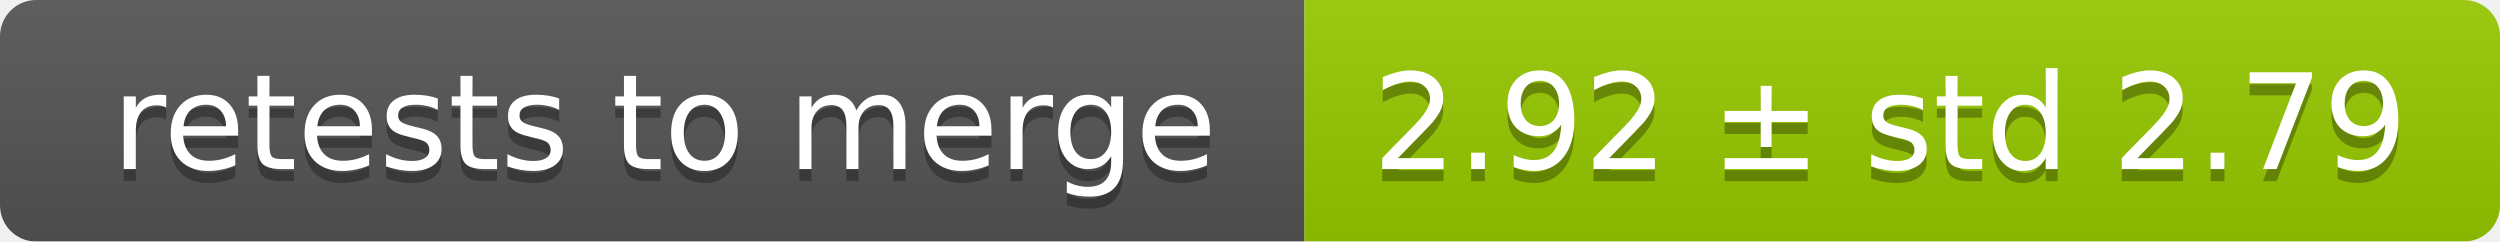
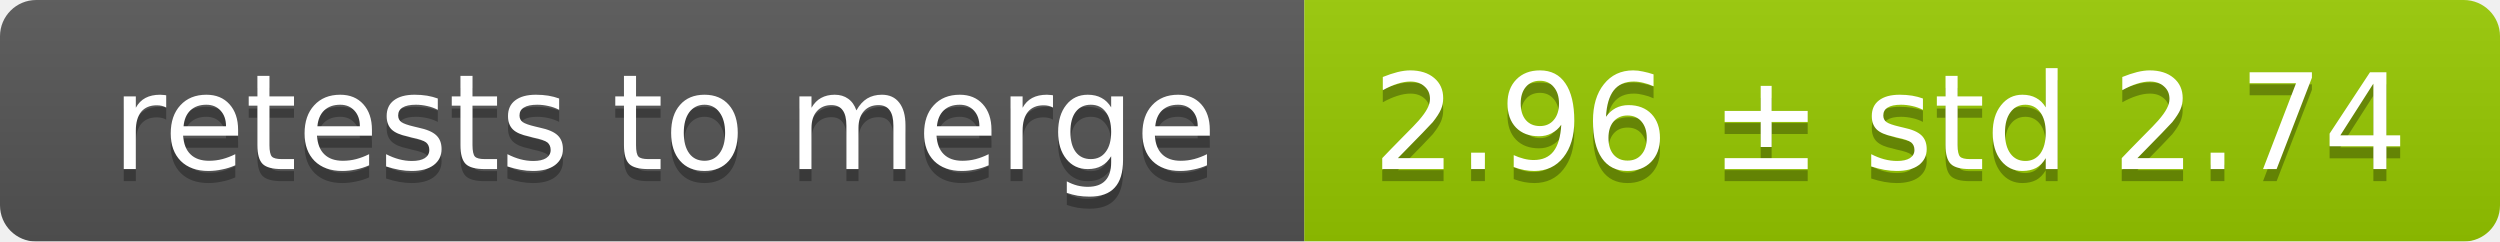
<svg xmlns="http://www.w3.org/2000/svg" width="207" height="20">
  <linearGradient id="smooth" x2="0" y2="100%">
    <stop offset="0" stop-color="#bbb" stop-opacity=".1" />
    <stop offset="1" stop-opacity=".1" />
  </linearGradient>
  <mask id="round">
    <rect width="207" height="20" rx="3" fill="#fff" />
  </mask>
  <g mask="url(#round)">
    <rect width="108" height="20" fill="#555" />
    <rect x="108" width="99" height="20" fill="#97ca00" />
    <rect width="207" height="20" fill="url(#smooth)" />
  </g>
  <g fill="#fff" text-anchor="middle" font-family="DejaVu Sans,Verdana,Geneva,sans-serif" font-size="11">
    <text x="55" y="15" fill="#010101" fill-opacity=".3">retests to merge</text>
    <text x="55" y="14">retests to merge</text>
-     <text x="156.5" y="15" fill="#010101" fill-opacity=".3">2.92 ± std 2.79</text>
-     <text x="156.5" y="14">2.92 ± std 2.79</text>
+     <text x="156.5" y="15" fill="#010101" fill-opacity=".3">2.96 ± std 2.74</text>
+     <text x="156.5" y="14">2.96 ± std 2.74</text>
  </g>
</svg>
